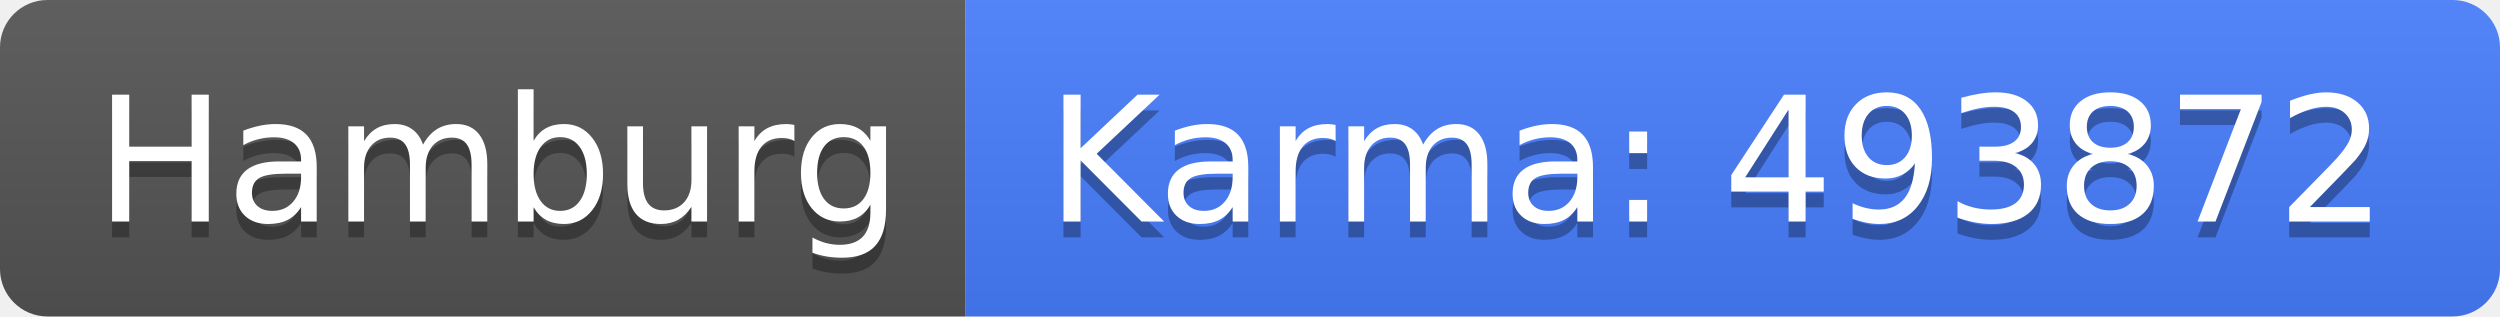
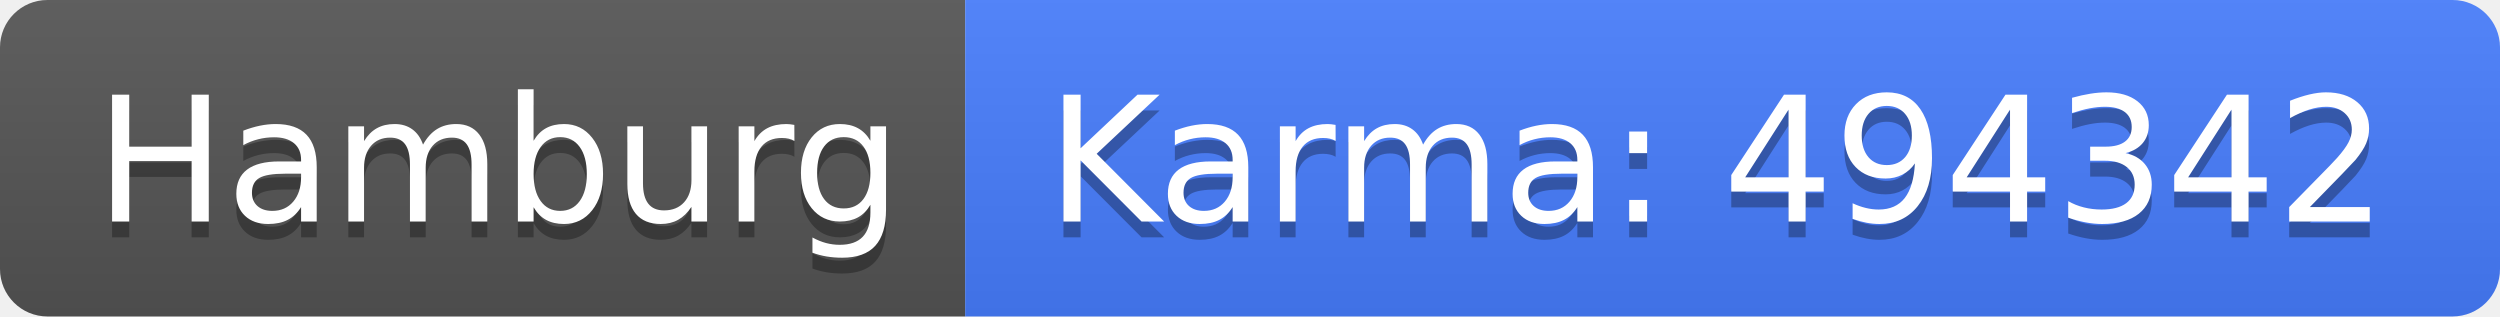
<svg xmlns="http://www.w3.org/2000/svg" width="158" height="20">
  <linearGradient id="b" x2="0" y2="100%">
    <stop offset="0" stop-color="#bbb" stop-opacity=".1" />
    <stop offset="1" stop-opacity=".1" />
  </linearGradient>
  <clipPath id="a">
    <rect width="158" height="20" rx="3" fill="#fff" />
  </clipPath>
  <g clip-path="url(#a)">
    <path fill="#555" d="M0 0h61v20H0z" />
    <path fill="#477eff" d="M61 0h97v20H61z" />
    <path fill="url(#b)" d="M0 0h158v20H0z" />
  </g>
  <g fill="#fff" text-anchor="middle" font-family="DejaVu Sans,Verdana,Geneva,sans-serif" font-size="110">
    <text x="315" y="150" fill="#010101" fill-opacity=".3" transform="scale(.1)" textLength="510">Hamburg</text>
    <text x="315" y="140" transform="scale(.1)" textLength="510">Hamburg</text>
-     <text x="1085" y="150" fill="#010101" fill-opacity=".3" transform="scale(.1)" textLength="870">Karma: 493872</text>
-     <text x="1085" y="140" transform="scale(.1)" textLength="870">Karma: 493872</text>
+     <text x="1085" y="150" fill="#010101" fill-opacity=".3" transform="scale(.1)" textLength="870">Karma: 494342</text>
+     <text x="1085" y="140" transform="scale(.1)" textLength="870">Karma: 494342</text>
  </g>
</svg>
